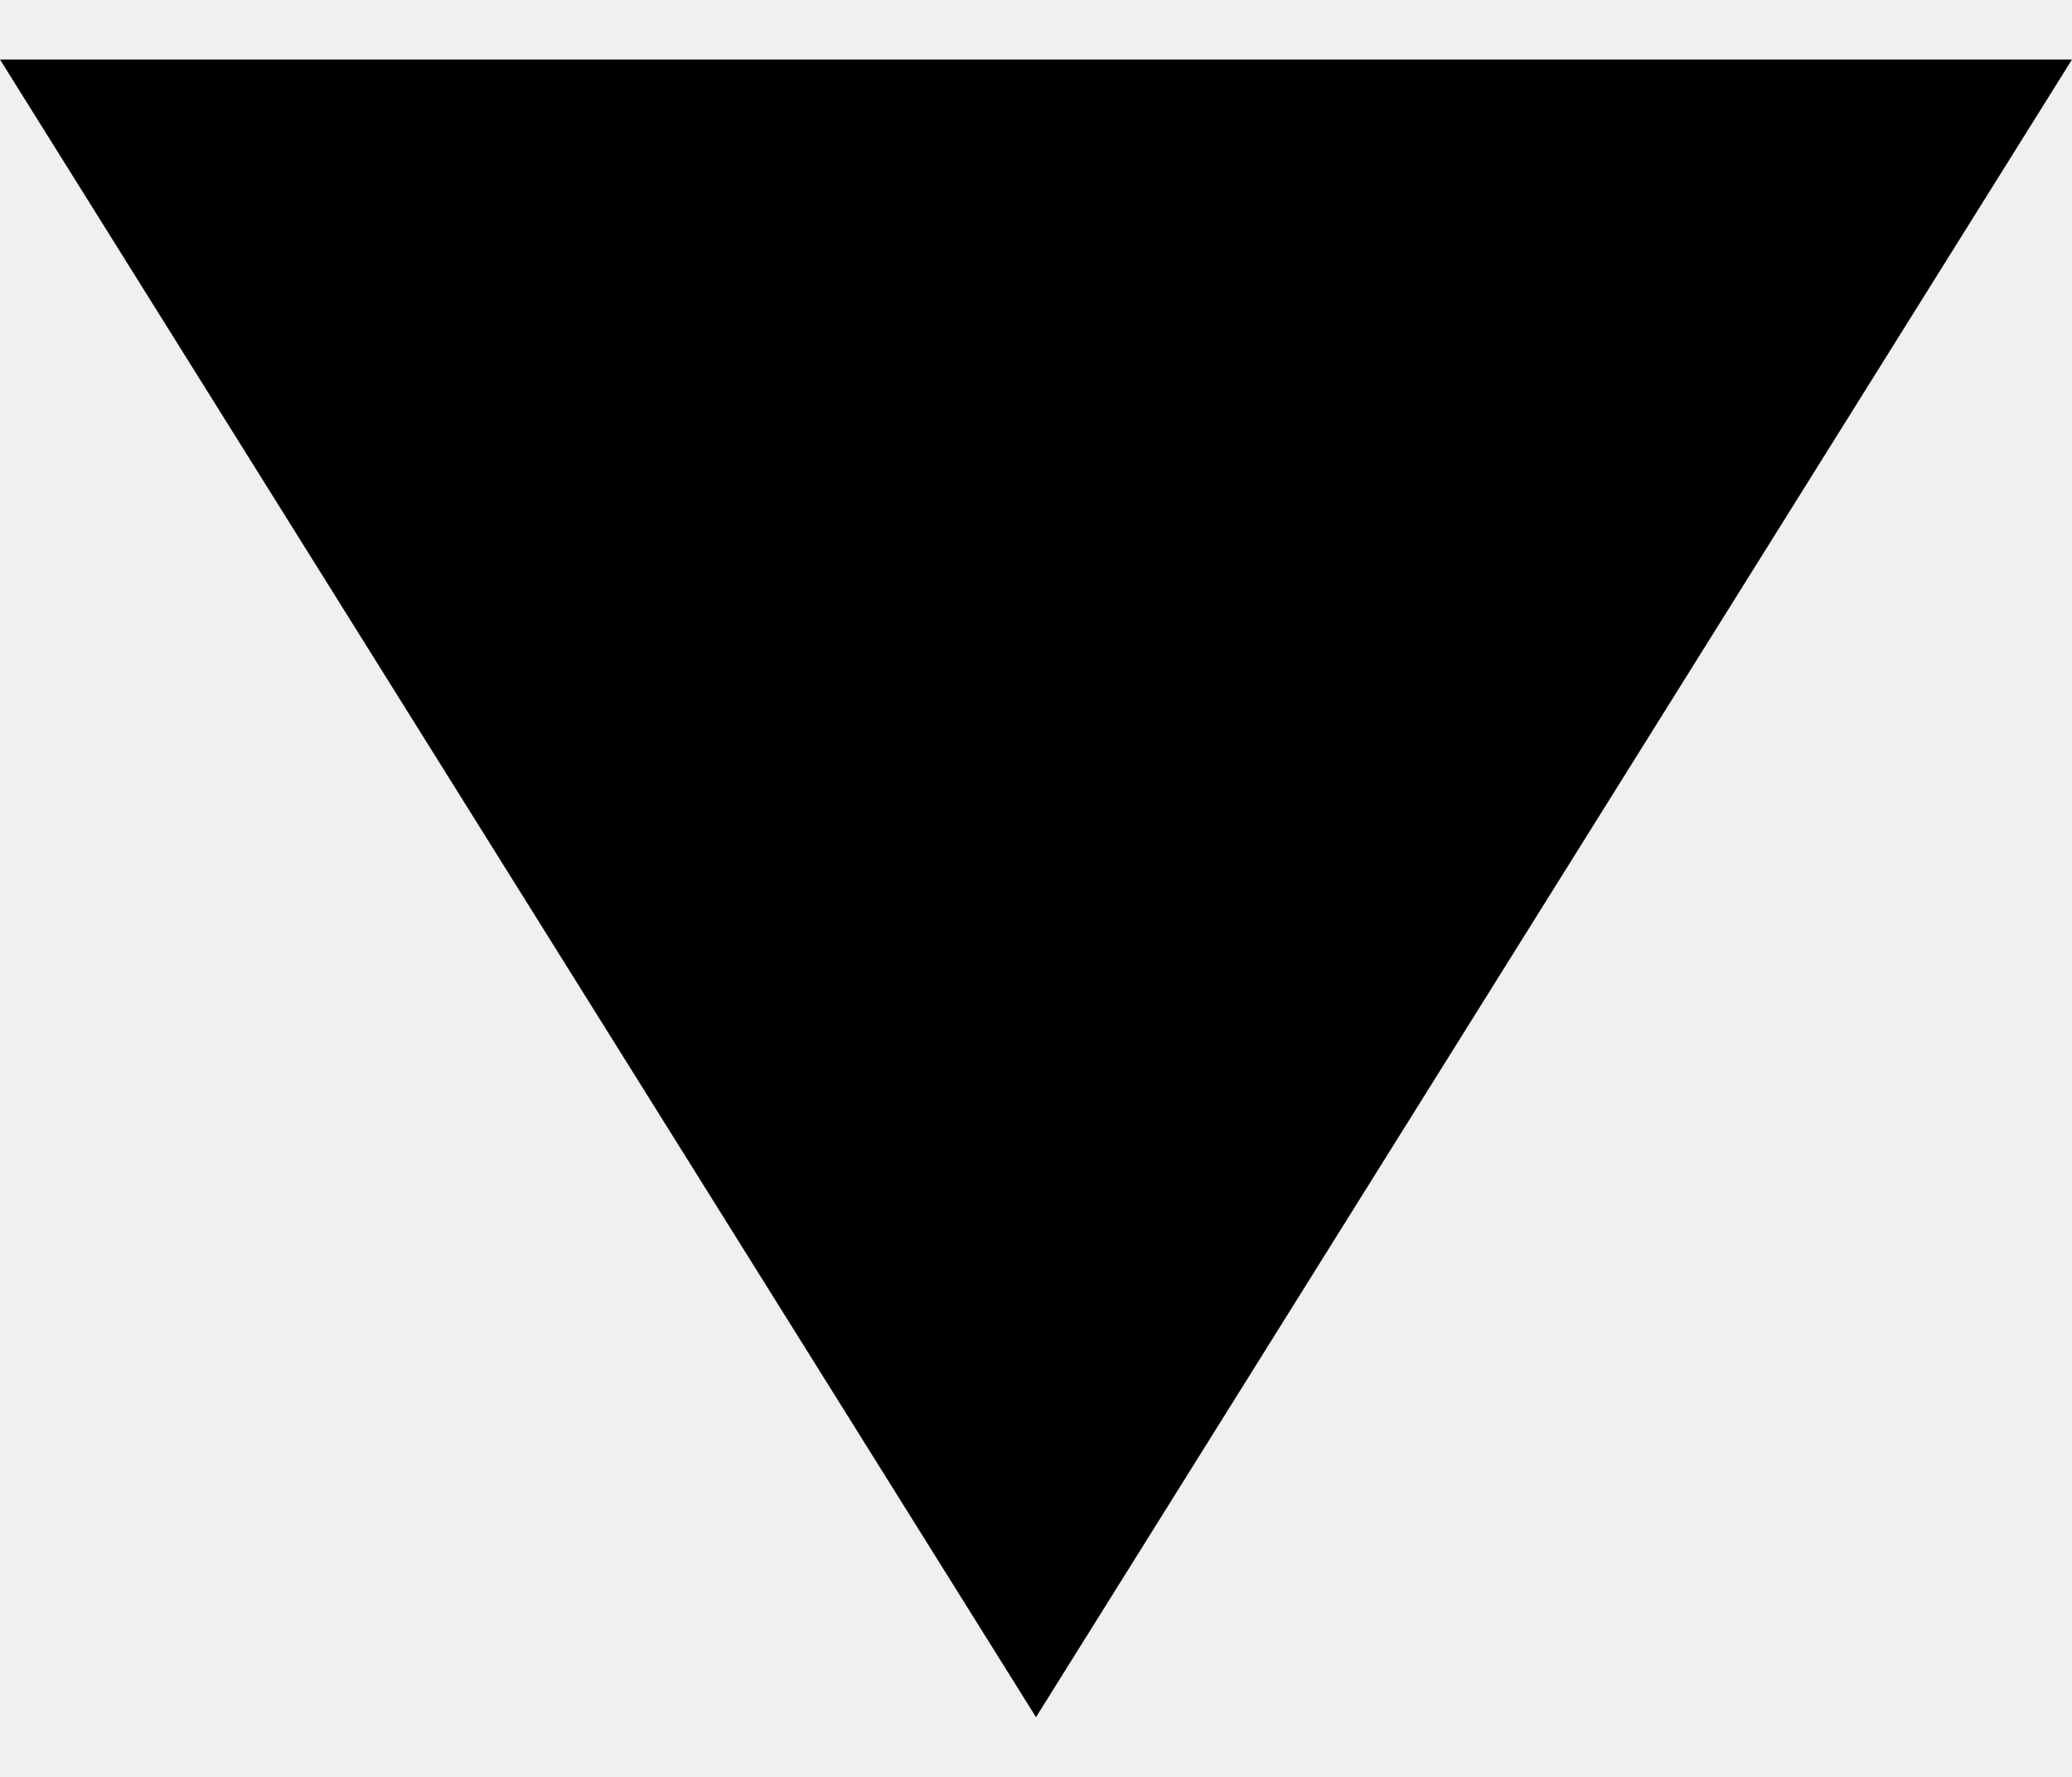
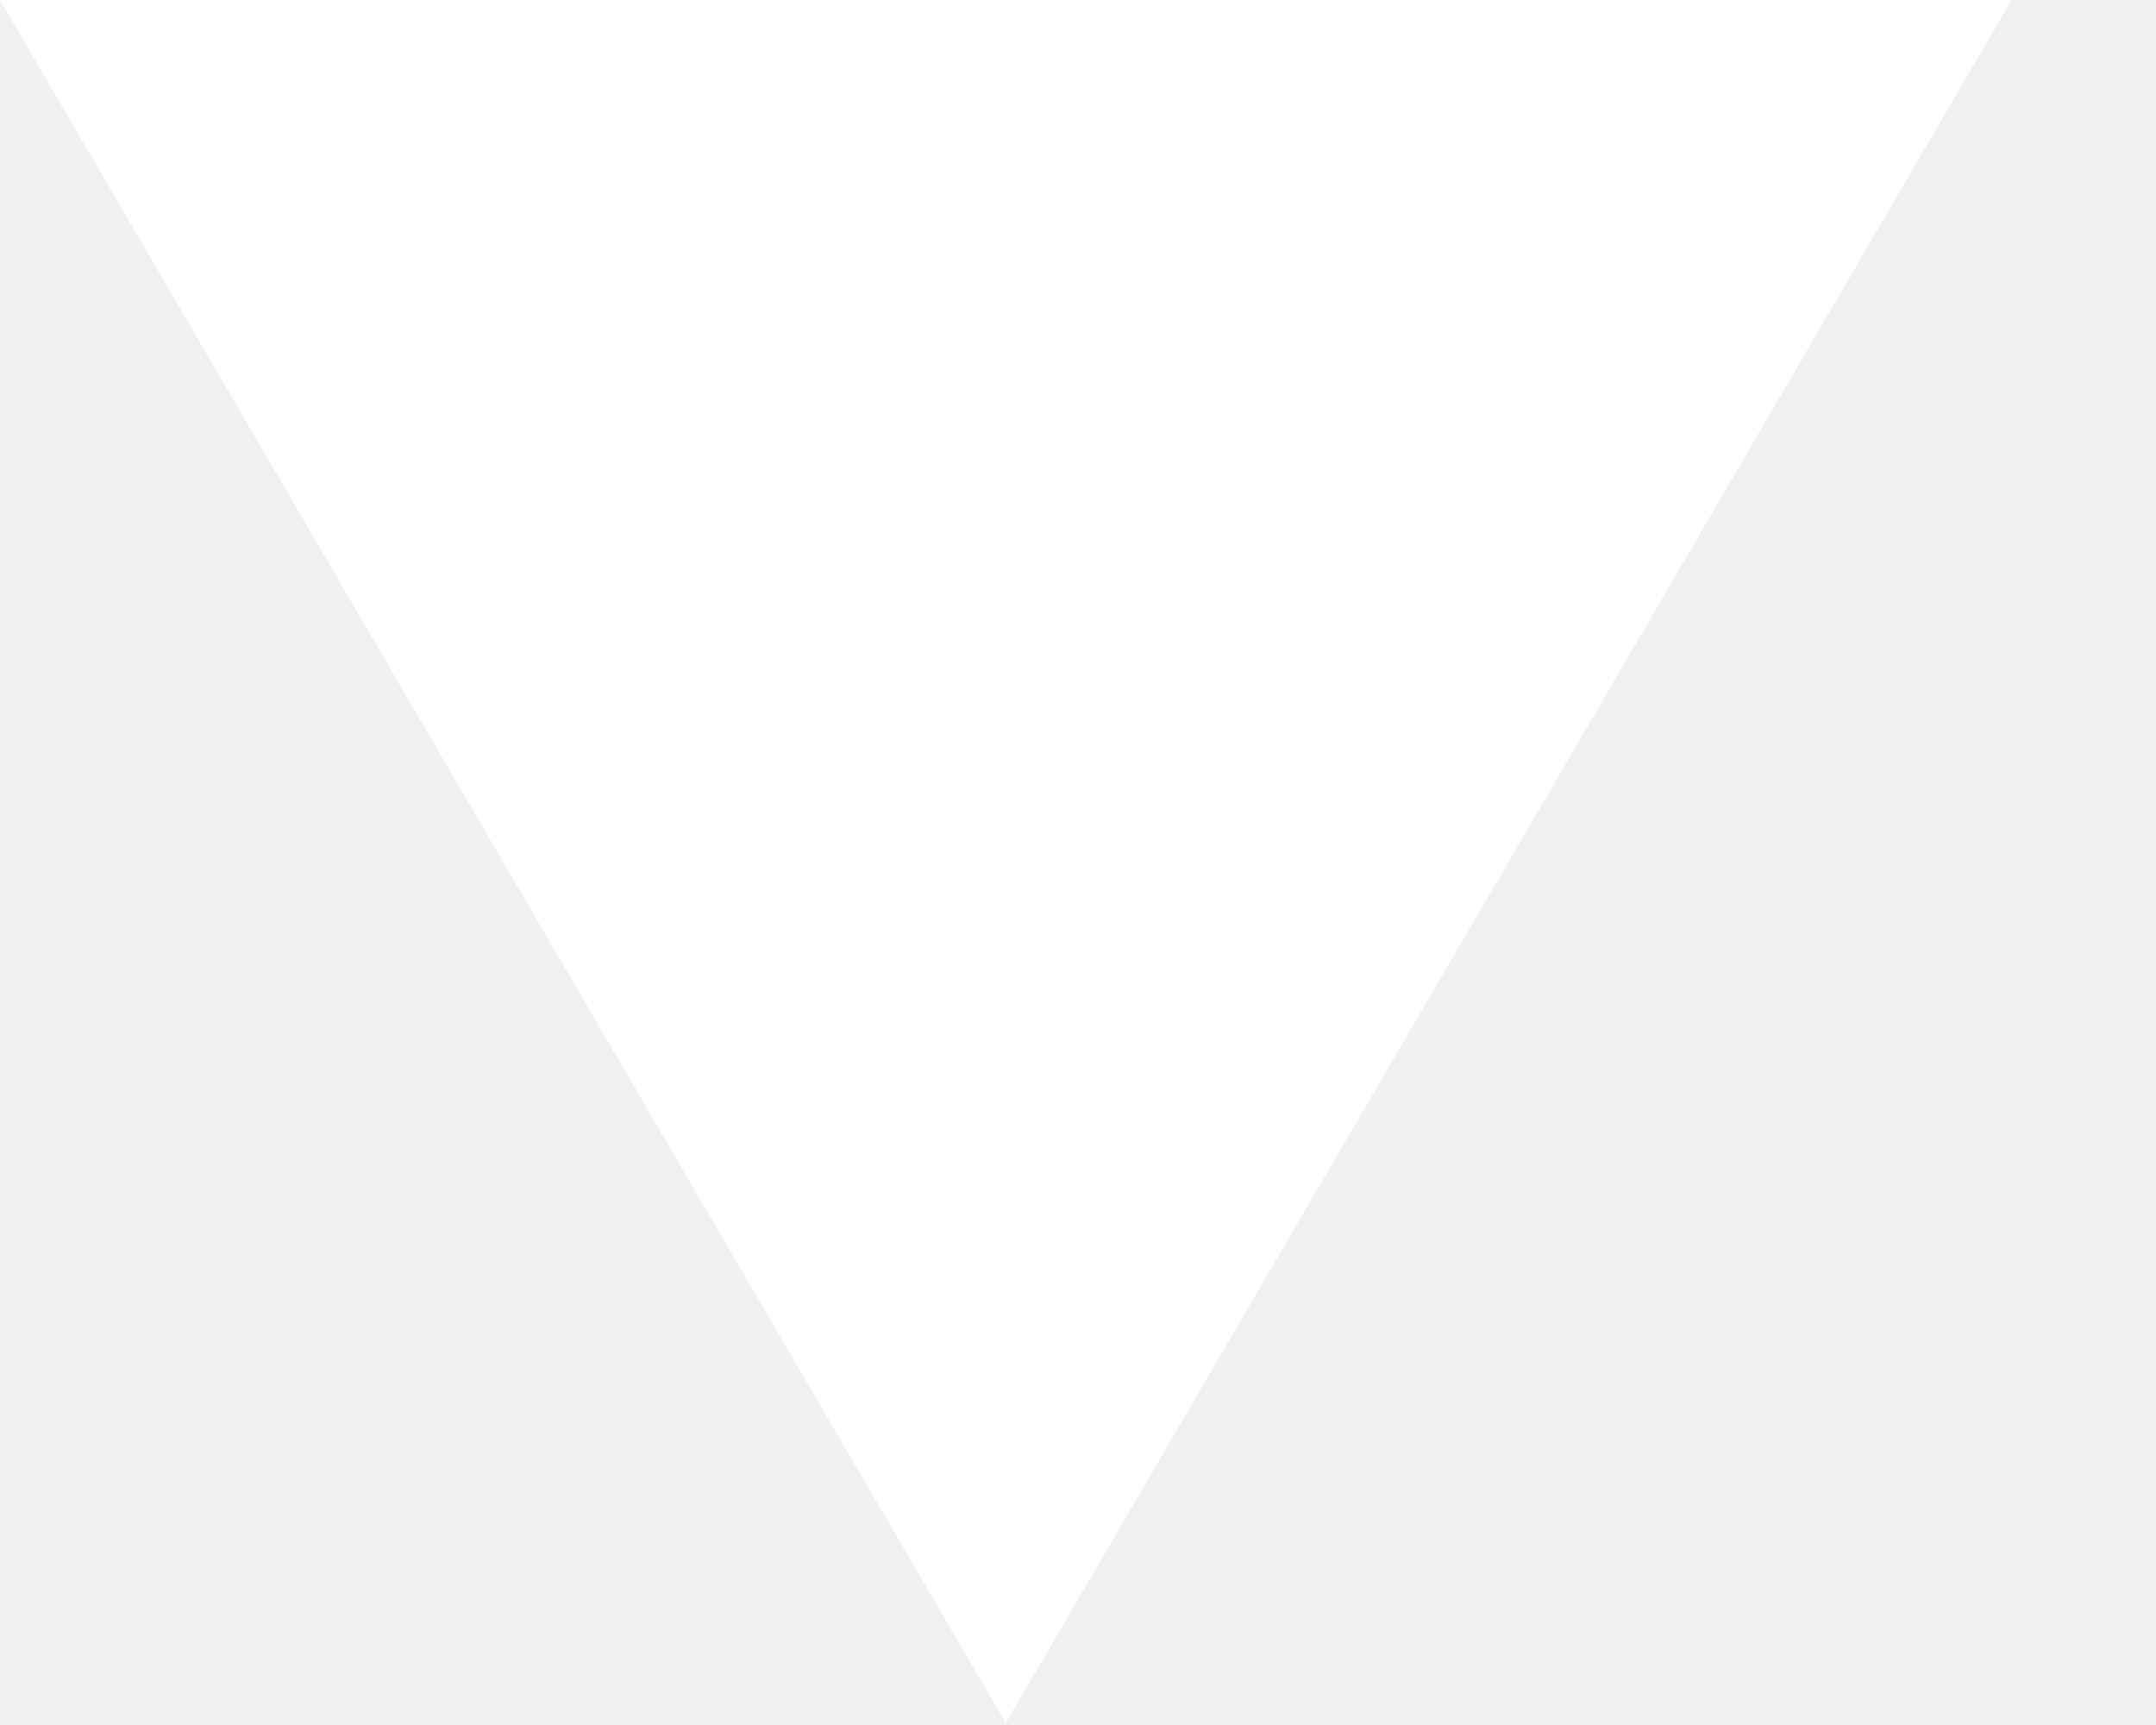
- <svg xmlns="http://www.w3.org/2000/svg" width="9.33" height="8" viewBox="0 0 10 8" style="opacity:1; transform: rotate(0deg);">
-   <path d="M0 0 L5 8 L10 0 Z" fill="black" />
+ <svg xmlns="http://www.w3.org/2000/svg" width="10" height="8" viewBox="0 0 10 8" fill="none">
+   <path d="M4.67 8L0 0H9.33L4.66 8H4.67Z" fill="white" />
</svg>
